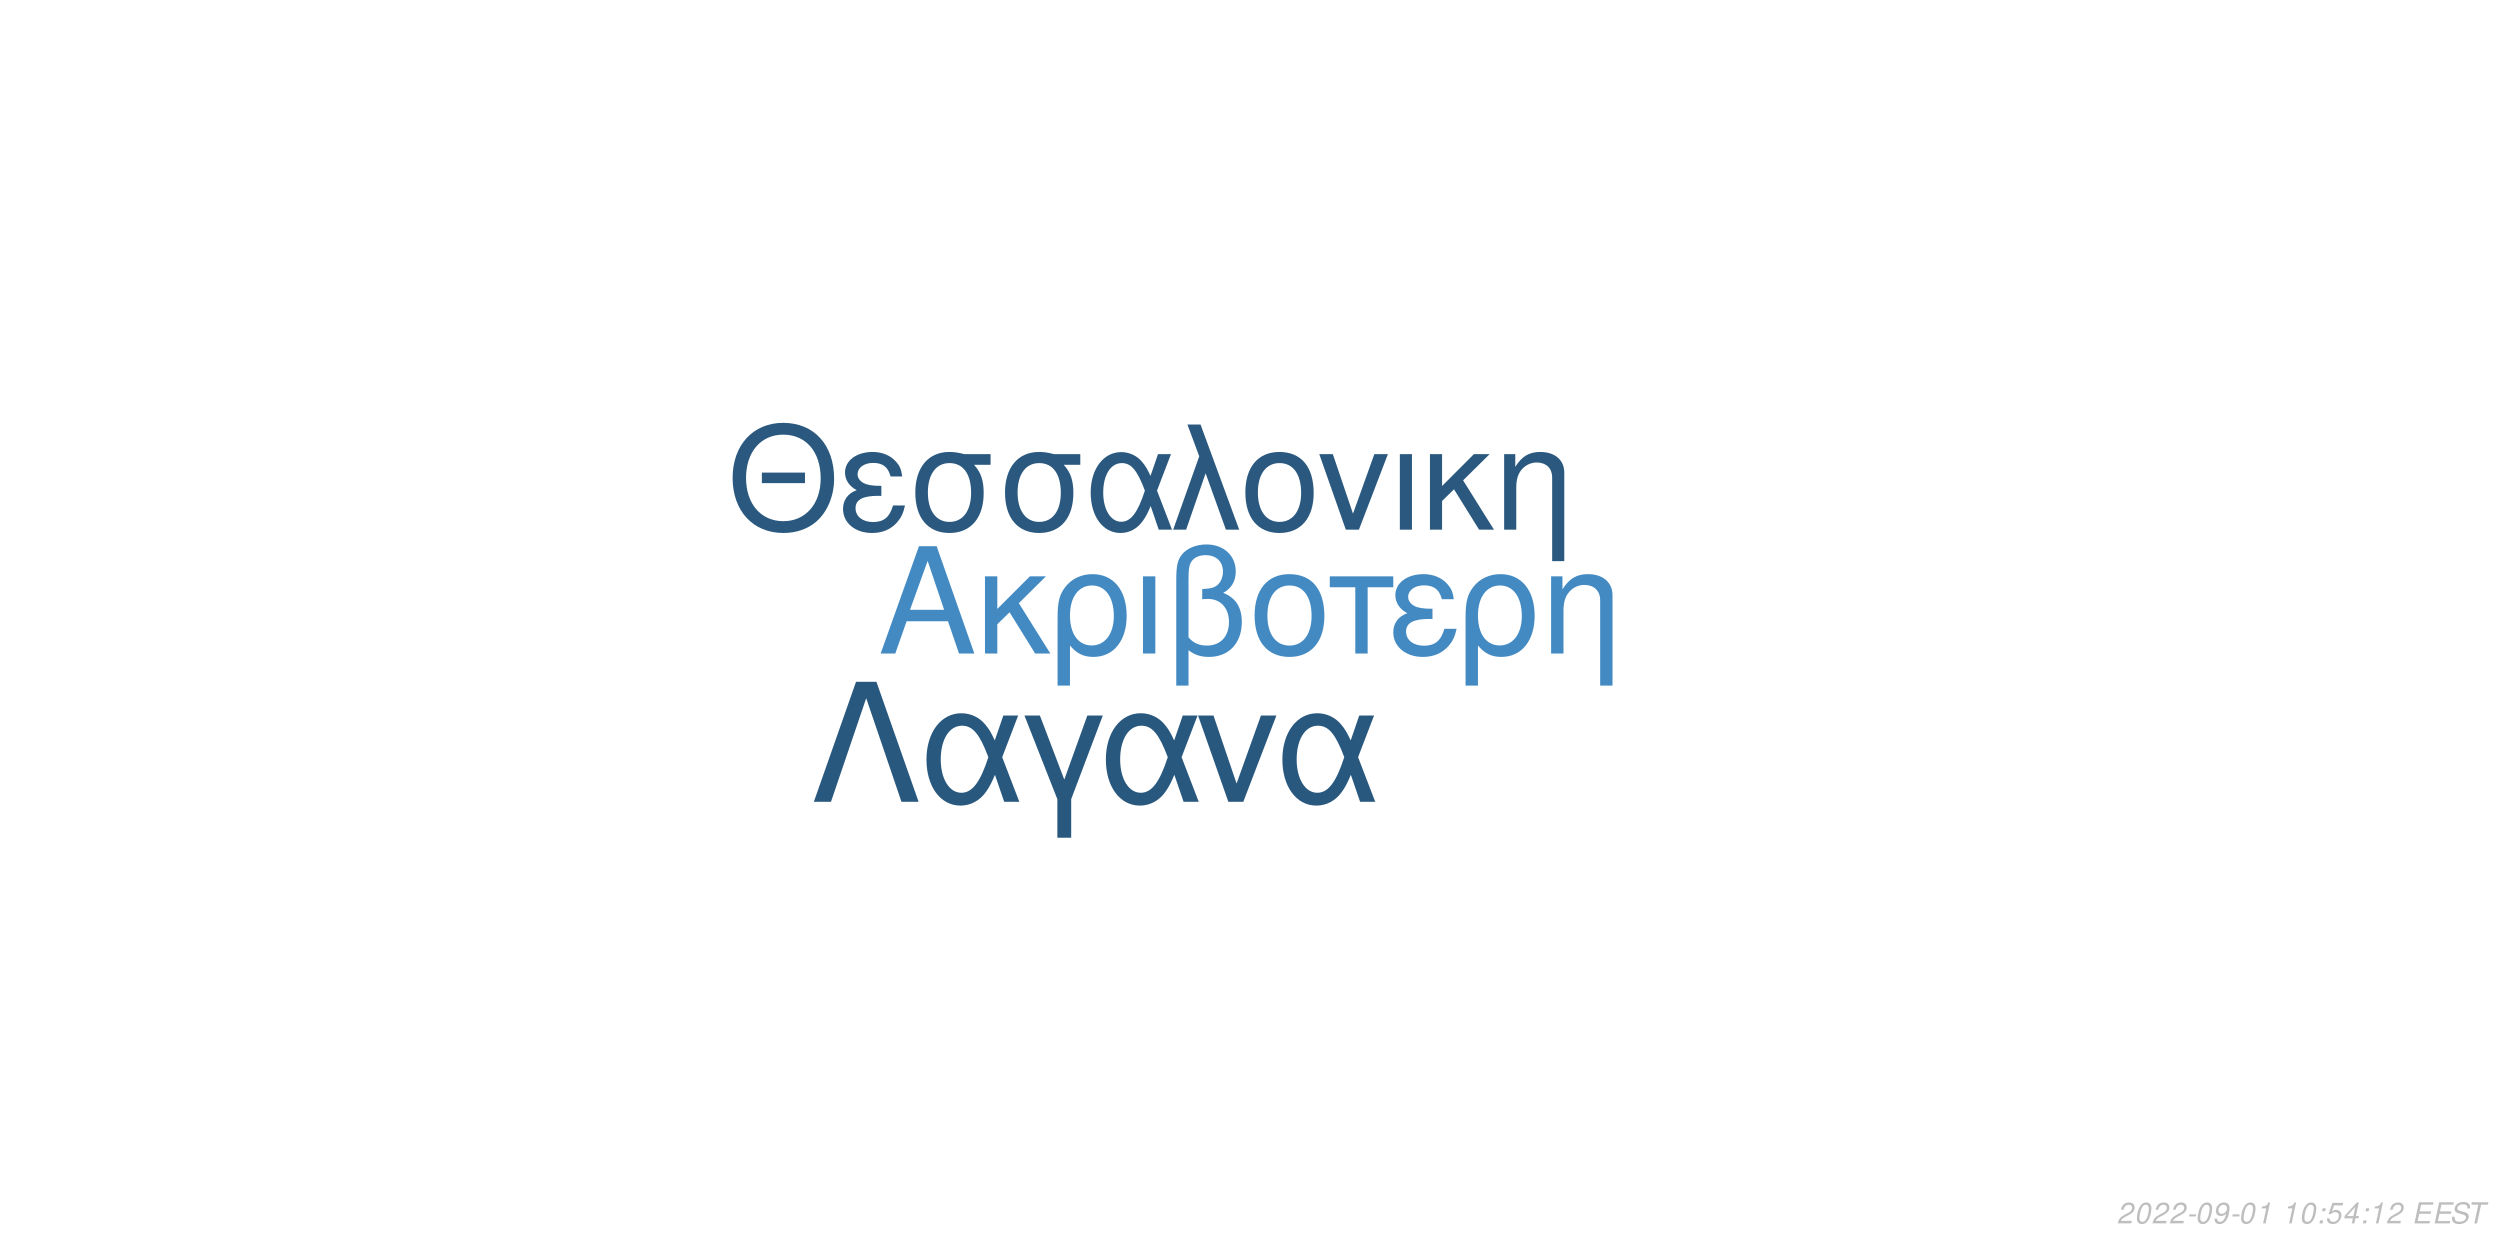
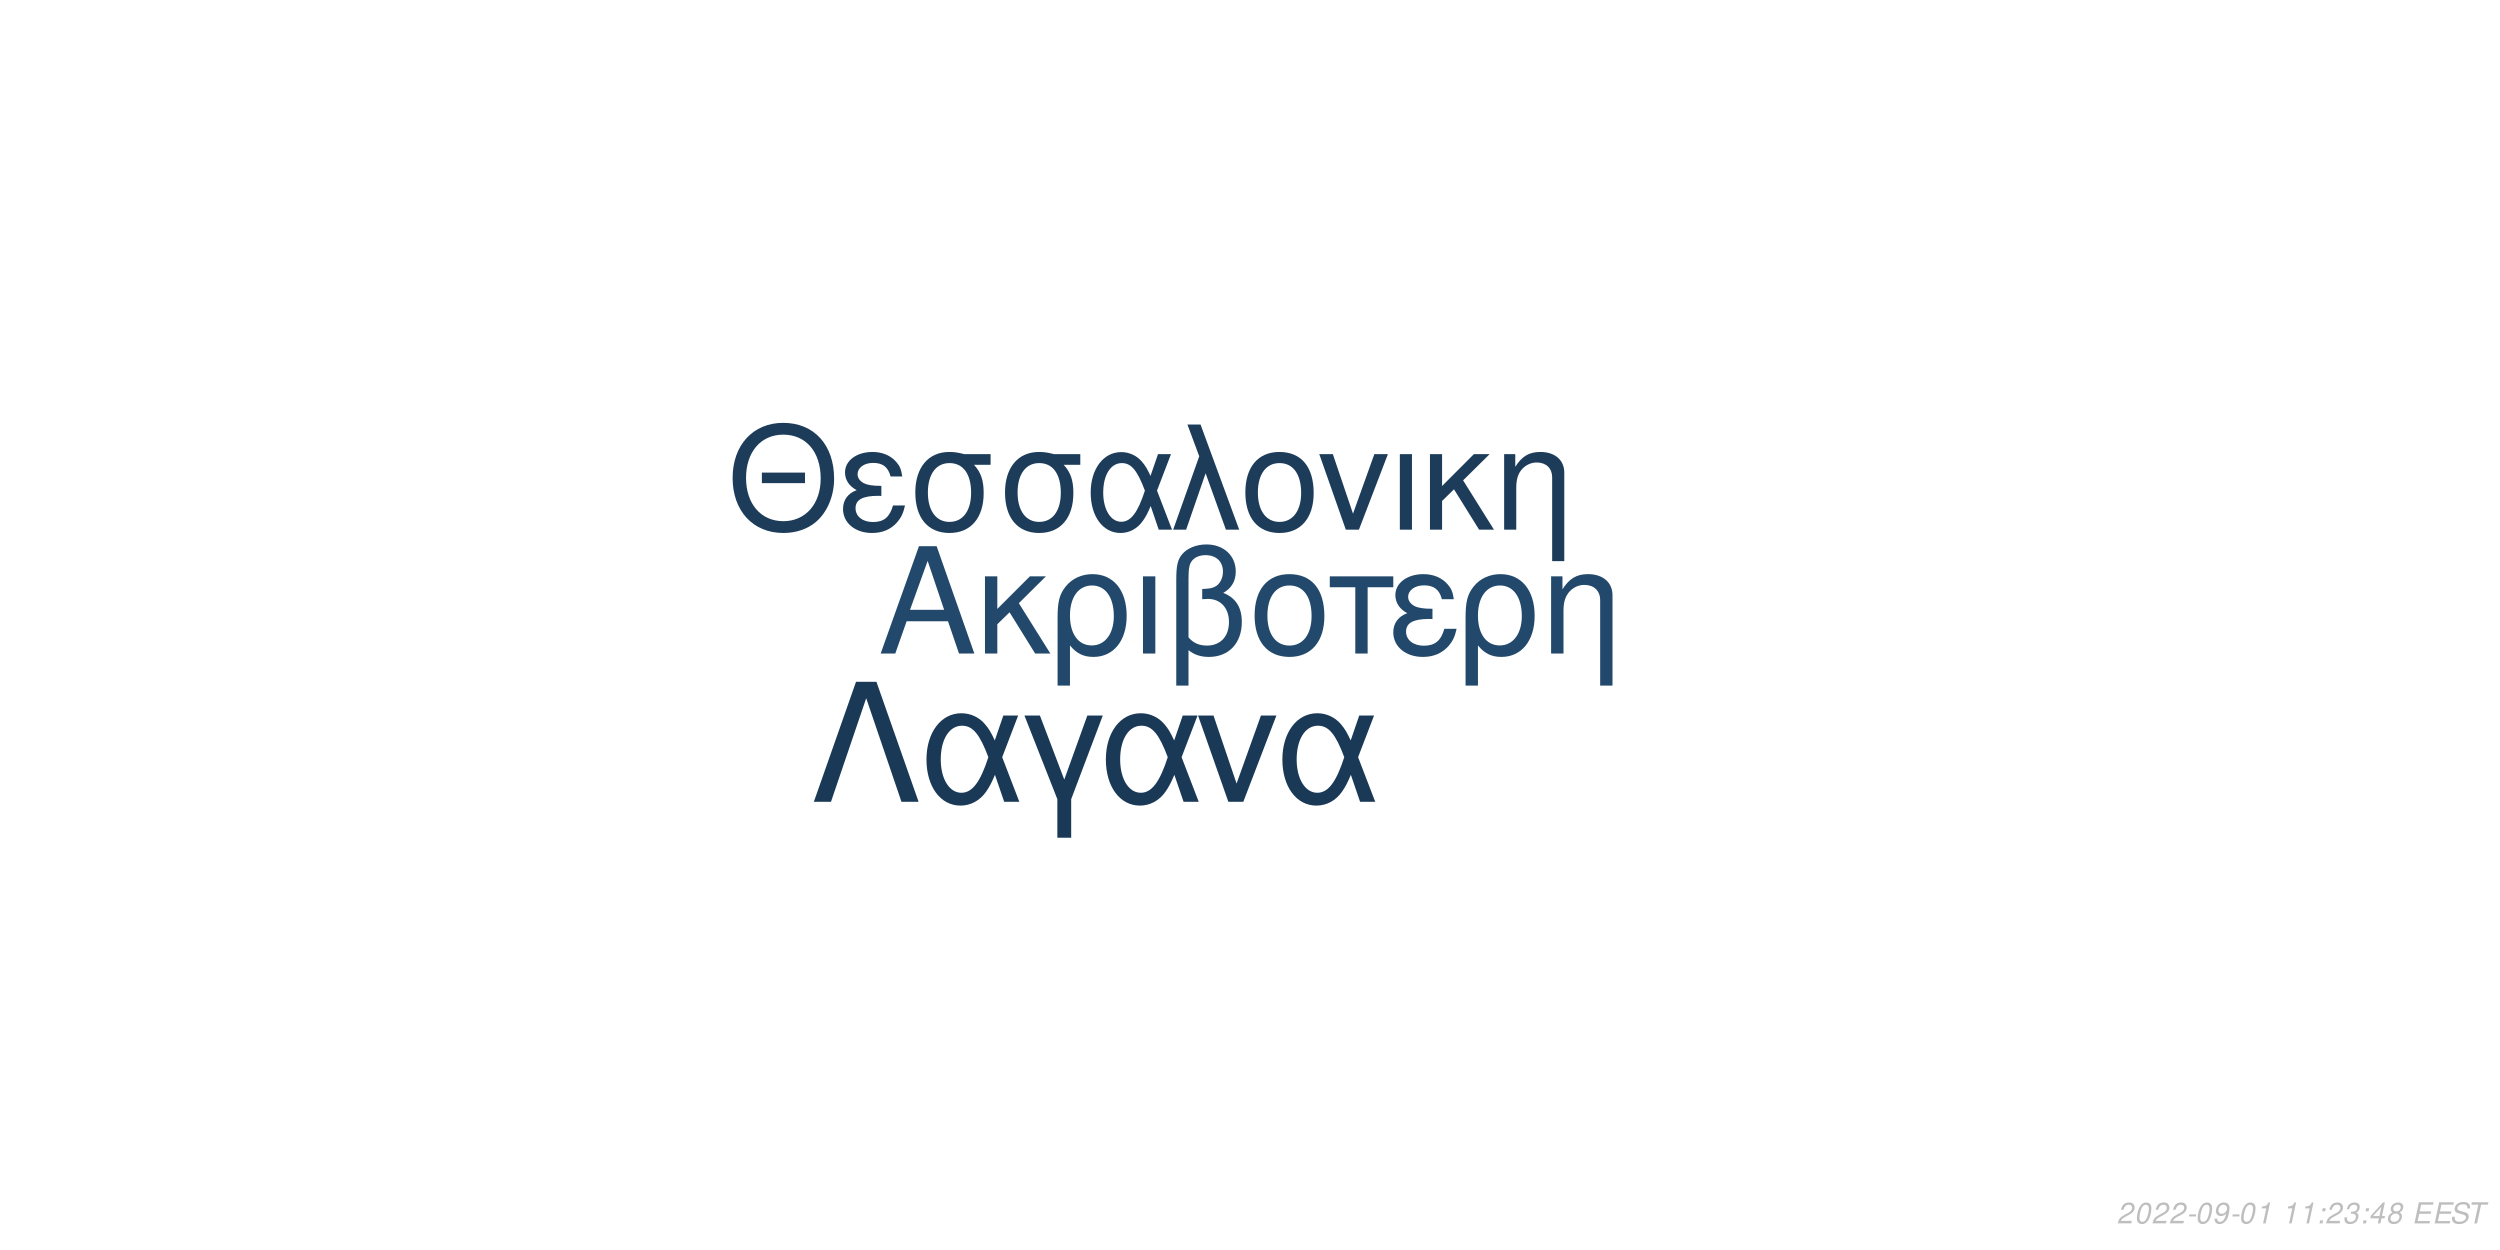
<svg xmlns="http://www.w3.org/2000/svg" xmlns:xlink="http://www.w3.org/1999/xlink" width="864pt" height="432pt" viewBox="0 0 864 432" version="1.1">
  <defs>
    <g>
      <symbol overflow="visible" id="glyph0-0">
        <path style="stroke:none;" d="" />
      </symbol>
      <symbol overflow="visible" id="glyph0-1">
        <path style="stroke:none;" d="M 24.125 -11.141 L 27.938 0 L 33.234 0 L 20.203 -37.094 L 14.094 -37.094 L 0.859 0 L 5.906 0 L 9.828 -11.141 Z M 22.797 -15.109 L 11 -15.109 L 17.094 -32.016 Z M 22.797 -15.109 " />
      </symbol>
      <symbol overflow="visible" id="glyph0-2">
        <path style="stroke:none;" d="M 7.172 -15.422 L 7.172 -26.672 L 2.906 -26.672 L 2.906 0 L 7.172 0 L 7.172 -10.125 L 11.406 -14.25 L 20.25 0 L 25.5 0 L 14.609 -17.406 L 23.969 -26.672 L 18.422 -26.672 Z M 7.172 -15.422 " />
      </symbol>
      <symbol overflow="visible" id="glyph0-3">
        <path style="stroke:none;" d="M 3 11.094 L 7.281 11.094 L 7.281 -2.797 C 9.516 -0.047 11.953 1.172 15.375 1.172 C 22.344 1.172 26.875 -4.422 26.875 -13.031 C 26.875 -21.891 22.297 -27.438 15.062 -27.438 C 11.297 -27.438 7.984 -25.906 5.797 -23.156 C 3.672 -20.516 3 -17.969 3 -12.359 Z M 14.906 -23.516 C 19.547 -23.516 22.438 -19.438 22.438 -12.922 C 22.438 -6.812 19.391 -2.797 14.812 -2.797 C 10.172 -2.797 7.281 -6.766 7.281 -13.125 C 7.281 -19.484 10.234 -23.516 14.906 -23.516 Z M 14.906 -23.516 " />
      </symbol>
      <symbol overflow="visible" id="glyph0-4">
        <path style="stroke:none;" d="M 3.516 0 L 7.781 0 L 7.781 -26.672 L 3.516 -26.672 Z M 3.516 0 " />
      </symbol>
      <symbol overflow="visible" id="glyph0-5">
        <path style="stroke:none;" d="M 4.016 11.094 L 8.25 11.094 L 8.25 -1.172 C 10.172 0.406 12.422 1.172 15.312 1.172 C 22.188 1.172 26.672 -3.609 26.672 -10.891 C 26.672 -15.984 24.578 -19.234 20.25 -20.969 C 23.109 -22.547 24.578 -25.031 24.578 -28.344 C 24.578 -33.844 20.406 -37.703 14.453 -37.703 C 10.938 -37.703 7.734 -36.391 6 -34.25 C 4.484 -32.422 4.016 -30.328 4.016 -25.391 Z M 8.25 -25.656 C 8.25 -29.359 8.5 -30.844 9.469 -32.062 C 10.375 -33.281 12.156 -34 14.094 -34 C 17.812 -34 20.156 -31.812 20.156 -28.297 C 20.156 -25.953 18.984 -23.812 17.297 -23.047 C 16.281 -22.547 15.469 -22.438 12.984 -22.297 L 12.984 -18.781 C 13.734 -18.828 14.344 -18.875 14.969 -18.875 C 19.344 -18.875 22.234 -15.719 22.234 -10.891 C 22.234 -5.906 19.281 -2.75 14.656 -2.75 C 11.953 -2.75 9.922 -3.609 8.25 -5.594 Z M 8.25 -25.656 " />
      </symbol>
      <symbol overflow="visible" id="glyph0-6">
        <path style="stroke:none;" d="M 14.094 -27.438 C 6.562 -27.438 2.094 -22.094 2.094 -13.125 C 2.094 -4.125 6.562 1.172 14.141 1.172 C 21.672 1.172 26.203 -4.172 26.203 -12.922 C 26.203 -22.188 21.828 -27.438 14.094 -27.438 Z M 14.141 -23.516 C 18.938 -23.516 21.781 -19.594 21.781 -12.984 C 21.781 -6.672 18.828 -2.75 14.141 -2.75 C 9.422 -2.75 6.516 -6.672 6.516 -13.125 C 6.516 -19.594 9.422 -23.516 14.141 -23.516 Z M 14.141 -23.516 " />
      </symbol>
      <symbol overflow="visible" id="glyph0-7">
        <path style="stroke:none;" d="M 7.891 0 L 12.156 0 L 12.156 -22.906 L 21.016 -22.906 L 21.016 -26.672 L -0.922 -26.672 L -0.922 -22.906 L 7.891 -22.906 Z M 7.891 0 " />
      </symbol>
      <symbol overflow="visible" id="glyph0-8">
        <path style="stroke:none;" d="M 14.562 -15.469 C 11.344 -15.469 9.562 -15.781 8.297 -16.438 C 6.922 -17.203 6.156 -18.328 6.156 -19.547 C 6.156 -21.891 8.453 -23.562 11.656 -23.562 C 15.062 -23.562 16.953 -22.094 17.812 -18.781 L 21.938 -18.781 C 21.578 -21.266 21.062 -22.5 19.797 -23.922 C 17.812 -26.203 14.906 -27.438 11.453 -27.438 C 5.797 -27.438 1.734 -24.375 1.734 -20.203 C 1.734 -17.609 3.156 -15.375 5.859 -13.938 C 2.797 -12.875 1.016 -10.484 1.016 -7.328 C 1.016 -2.391 5.297 1.172 11.25 1.172 C 14.969 1.172 17.906 -0.109 20.156 -2.641 C 21.578 -4.328 22.297 -5.797 22.906 -8.547 L 18.672 -8.547 C 17.5 -4.422 15.422 -2.703 11.609 -2.703 C 7.938 -2.703 5.438 -4.688 5.438 -7.578 C 5.438 -10.578 7.938 -11.953 13.484 -11.953 C 13.641 -11.953 14.094 -11.953 14.562 -11.906 Z M 14.562 -15.469 " />
      </symbol>
      <symbol overflow="visible" id="glyph0-9">
        <path style="stroke:none;" d="M 3.562 -26.672 L 3.562 0 L 7.844 0 L 7.844 -14.703 C 7.844 -17.906 8.5 -19.891 10.031 -21.531 C 11.406 -22.953 13.188 -23.719 15.062 -23.719 C 18.375 -23.719 20.516 -21.672 20.516 -18.469 L 20.516 11.094 L 24.781 11.094 L 24.781 -20.156 C 24.781 -24.578 21.469 -27.438 16.328 -27.438 C 12.359 -27.438 9.828 -25.906 7.484 -22.188 L 7.484 -26.672 Z M 3.562 -26.672 " />
      </symbol>
      <symbol overflow="visible" id="glyph1-0">
        <path style="stroke:none;" d="" />
      </symbol>
      <symbol overflow="visible" id="glyph1-1">
        <path style="stroke:none;" d="M 26.859 -19.734 L 11.953 -19.734 L 11.953 -16.094 L 26.859 -16.094 Z M 19.328 -36.922 C 8.922 -36.922 1.844 -29.25 1.844 -17.891 C 1.844 -6.484 8.875 1.141 19.391 1.141 C 23.812 1.141 27.703 -0.203 30.641 -2.688 C 34.578 -6.031 36.922 -11.656 36.922 -17.594 C 36.922 -29.297 30 -36.922 19.328 -36.922 Z M 19.328 -32.844 C 27.203 -32.844 32.281 -26.906 32.281 -17.688 C 32.281 -8.922 27.062 -2.938 19.391 -2.938 C 11.609 -2.938 6.484 -8.922 6.484 -17.891 C 6.484 -26.859 11.609 -32.844 19.328 -32.844 Z M 19.328 -32.844 " />
      </symbol>
      <symbol overflow="visible" id="glyph1-2">
        <path style="stroke:none;" d="M 14.25 -15.141 C 11.109 -15.141 9.375 -15.453 8.125 -16.094 C 6.781 -16.844 6.031 -17.938 6.031 -19.141 C 6.031 -21.422 8.266 -23.078 11.406 -23.078 C 14.75 -23.078 16.594 -21.625 17.438 -18.391 L 21.469 -18.391 C 21.125 -20.828 20.625 -22.031 19.391 -23.422 C 17.438 -25.656 14.594 -26.859 11.219 -26.859 C 5.688 -26.859 1.688 -23.875 1.688 -19.781 C 1.688 -17.234 3.094 -15.047 5.734 -13.656 C 2.734 -12.609 1 -10.266 1 -7.172 C 1 -2.344 5.188 1.141 11.016 1.141 C 14.656 1.141 17.547 -0.094 19.734 -2.594 C 21.125 -4.234 21.828 -5.688 22.422 -8.375 L 18.281 -8.375 C 17.141 -4.328 15.094 -2.641 11.359 -2.641 C 7.766 -2.641 5.328 -4.578 5.328 -7.422 C 5.328 -10.359 7.766 -11.703 13.203 -11.703 C 13.359 -11.703 13.797 -11.703 14.25 -11.656 Z M 14.25 -15.141 " />
      </symbol>
      <symbol overflow="visible" id="glyph1-3">
        <path style="stroke:none;" d="M 29 -26.109 L 19.938 -26.109 C 17.594 -26.703 16.438 -26.859 14.703 -26.859 C 7.469 -26.859 2.984 -21.469 2.984 -12.859 C 2.984 -4.031 7.375 1.141 14.797 1.141 C 22.172 1.141 26.609 -4.078 26.609 -12.656 C 26.609 -17.047 25.656 -19.828 23.266 -22.422 L 29 -22.422 Z M 14.797 -23.016 C 19.531 -23.016 22.266 -19.234 22.266 -12.75 C 22.266 -6.531 19.438 -2.688 14.797 -2.688 C 10.172 -2.688 7.328 -6.531 7.328 -12.859 C 7.328 -19.188 10.172 -23.016 14.797 -23.016 Z M 14.797 -23.016 " />
      </symbol>
      <symbol overflow="visible" id="glyph1-4">
        <path style="stroke:none;" d="M 29.344 -26.109 L 24.859 -26.109 L 22.266 -18.578 C 21.125 -21.031 20.484 -22.125 19.328 -23.469 C 17.547 -25.609 14.906 -26.812 12.156 -26.812 C 5.984 -26.812 1.594 -20.984 1.594 -12.812 C 1.594 -4.578 5.828 1.141 11.906 1.141 C 14.953 1.141 17.734 -0.344 19.625 -3.047 C 20.672 -4.531 21.281 -5.688 22.328 -8.172 L 25.109 0 L 29.703 0 L 24.516 -13.5 Z M 20.328 -13.5 C 17.891 -5.922 15.453 -2.734 12.156 -2.734 C 8.516 -2.734 5.922 -6.922 5.922 -12.812 C 5.922 -18.938 8.516 -23.016 12.359 -23.016 C 15.594 -23.016 17.688 -20.531 20.328 -13.5 Z M 20.328 -13.5 " />
      </symbol>
      <symbol overflow="visible" id="glyph1-5">
        <path style="stroke:none;" d="M 1.094 0 L 5.578 0 L 12.312 -19.484 L 19.328 0 L 23.922 0 L 10.562 -36.328 L 6.031 -36.328 L 10.109 -25.359 Z M 1.094 0 " />
      </symbol>
      <symbol overflow="visible" id="glyph1-6">
        <path style="stroke:none;" d="M 13.797 -26.859 C 6.422 -26.859 2.047 -21.625 2.047 -12.859 C 2.047 -4.031 6.422 1.141 13.859 1.141 C 21.234 1.141 25.656 -4.078 25.656 -12.656 C 25.656 -21.719 21.375 -26.859 13.797 -26.859 Z M 13.859 -23.016 C 18.531 -23.016 21.328 -19.188 21.328 -12.703 C 21.328 -6.531 18.438 -2.688 13.859 -2.688 C 9.219 -2.688 6.375 -6.531 6.375 -12.859 C 6.375 -19.188 9.219 -23.016 13.859 -23.016 Z M 13.859 -23.016 " />
      </symbol>
      <symbol overflow="visible" id="glyph1-7">
        <path style="stroke:none;" d="M 14.297 0 L 24.312 -26.109 L 19.625 -26.109 L 12.25 -5.531 L 5.281 -26.109 L 0.594 -26.109 L 9.766 0 Z M 14.297 0 " />
      </symbol>
      <symbol overflow="visible" id="glyph1-8">
        <path style="stroke:none;" d="M 3.438 0 L 7.625 0 L 7.625 -26.109 L 3.438 -26.109 Z M 3.438 0 " />
      </symbol>
      <symbol overflow="visible" id="glyph1-9">
        <path style="stroke:none;" d="M 7.031 -15.094 L 7.031 -26.109 L 2.844 -26.109 L 2.844 0 L 7.031 0 L 7.031 -9.922 L 11.156 -13.953 L 19.828 0 L 24.969 0 L 14.297 -17.047 L 23.469 -26.109 L 18.031 -26.109 Z M 7.031 -15.094 " />
      </symbol>
      <symbol overflow="visible" id="glyph1-10">
        <path style="stroke:none;" d="M 3.484 -26.109 L 3.484 0 L 7.672 0 L 7.672 -14.406 C 7.672 -17.547 8.328 -19.484 9.812 -21.078 C 11.156 -22.469 12.906 -23.219 14.75 -23.219 C 17.984 -23.219 20.078 -21.234 20.078 -18.094 L 20.078 10.859 L 24.266 10.859 L 24.266 -19.734 C 24.266 -24.062 21.031 -26.859 16 -26.859 C 12.109 -26.859 9.609 -25.359 7.328 -21.719 L 7.328 -26.109 Z M 3.484 -26.109 " />
      </symbol>
      <symbol overflow="visible" id="glyph2-0">
        <path style="stroke:none;" d="" />
      </symbol>
      <symbol overflow="visible" id="glyph2-1">
        <path style="stroke:none;" d="M 22.531 -41.484 L 15.484 -41.484 L 0.906 0 L 6.828 0 L 19 -35.797 L 31.188 0 L 37.109 0 Z M 22.531 -41.484 " />
      </symbol>
      <symbol overflow="visible" id="glyph2-2">
        <path style="stroke:none;" d="M 33.516 -29.812 L 28.391 -29.812 L 25.438 -21.219 C 24.125 -24.016 23.391 -25.266 22.078 -26.797 C 20.031 -29.25 17.016 -30.609 13.891 -30.609 C 6.828 -30.609 1.828 -23.953 1.828 -14.625 C 1.828 -5.234 6.656 1.312 13.594 1.312 C 17.078 1.312 20.266 -0.391 22.422 -3.469 C 23.609 -5.172 24.297 -6.484 25.5 -9.328 L 28.688 0 L 33.922 0 L 28 -15.422 Z M 23.219 -15.422 C 20.422 -6.766 17.641 -3.125 13.891 -3.125 C 9.734 -3.125 6.766 -7.906 6.766 -14.625 C 6.766 -21.625 9.734 -26.297 14.109 -26.297 C 17.812 -26.297 20.203 -23.453 23.219 -15.422 Z M 23.219 -15.422 " />
      </symbol>
      <symbol overflow="visible" id="glyph2-3">
        <path style="stroke:none;" d="M 12.062 12.406 L 16.844 12.406 L 16.844 -0.906 L 27.766 -29.812 L 22.422 -29.812 L 14.453 -7.688 L 6.031 -29.812 L 0.688 -29.812 L 12.062 -0.906 Z M 12.062 12.406 " />
      </symbol>
      <symbol overflow="visible" id="glyph2-4">
        <path style="stroke:none;" d="M 16.328 0 L 27.766 -29.812 L 22.422 -29.812 L 14 -6.312 L 6.031 -29.812 L 0.688 -29.812 L 11.156 0 Z M 16.328 0 " />
      </symbol>
      <symbol overflow="visible" id="glyph3-0">
        <path style="stroke:none;" d="" />
      </symbol>
      <symbol overflow="visible" id="glyph3-1">
        <path style="stroke:none;" d="M 5.234 -0.875 L 1.469 -0.875 C 1.641 -1.375 2.203 -1.891 3.109 -2.344 L 4.234 -2.938 C 5.562 -3.625 6.219 -4.469 6.219 -5.484 C 6.219 -5.938 6.062 -6.359 5.797 -6.656 C 5.469 -7.047 4.984 -7.234 4.312 -7.234 C 2.766 -7.234 1.891 -6.453 1.484 -4.734 L 2.375 -4.734 C 2.484 -5.188 2.609 -5.484 2.797 -5.75 C 3.094 -6.203 3.609 -6.453 4.188 -6.453 C 4.891 -6.453 5.344 -6.031 5.344 -5.375 C 5.344 -4.703 4.859 -4.094 4.016 -3.656 L 2.984 -3.125 C 1.234 -2.188 0.797 -1.656 0.344 -0.016 L 5.047 -0.016 Z M 5.234 -0.875 " />
      </symbol>
      <symbol overflow="visible" id="glyph3-2">
        <path style="stroke:none;" d="M 4.203 -7.234 C 3.375 -7.234 2.688 -6.812 2.125 -5.984 C 1.484 -5.047 0.984 -3.188 0.984 -1.734 C 0.984 -1.109 1.172 -0.562 1.484 -0.266 C 1.797 0.047 2.281 0.234 2.766 0.234 C 3.625 0.234 4.281 -0.156 4.859 -1.016 C 5.516 -1.953 6 -3.797 6 -5.266 C 6 -6.5 5.328 -7.234 4.203 -7.234 Z M 4.094 -6.453 C 4.734 -6.453 5.125 -5.984 5.125 -5.156 C 5.125 -4.203 4.781 -2.625 4.406 -1.812 C 3.984 -0.938 3.516 -0.547 2.875 -0.547 C 2.25 -0.547 1.875 -1.031 1.875 -1.828 C 1.875 -2.797 2.203 -4.344 2.594 -5.203 C 2.984 -6.047 3.453 -6.453 4.094 -6.453 Z M 4.094 -6.453 " />
      </symbol>
      <symbol overflow="visible" id="glyph3-3">
        <path style="stroke:none;" d="M 3.516 -3.125 L 1.125 -3.125 L 0.969 -2.406 L 3.359 -2.406 Z M 3.516 -3.125 " />
      </symbol>
      <symbol overflow="visible" id="glyph3-4">
        <path style="stroke:none;" d="M 0.844 -1.656 C 0.844 -1.547 0.844 -1.438 0.844 -1.375 C 0.844 -0.406 1.531 0.234 2.578 0.234 C 3.203 0.234 3.766 0.016 4.297 -0.438 C 4.938 -1 5.312 -1.656 5.594 -2.719 C 5.844 -3.672 6.016 -4.766 6.016 -5.375 C 6.016 -5.844 5.844 -6.328 5.547 -6.656 C 5.203 -7.031 4.703 -7.234 4.062 -7.234 C 2.516 -7.234 1.297 -5.938 1.297 -4.266 C 1.297 -3.203 1.984 -2.547 3.047 -2.547 C 3.484 -2.547 3.953 -2.672 4.281 -2.891 C 4.406 -2.984 4.547 -3.078 4.828 -3.344 C 4.438 -1.484 3.703 -0.547 2.703 -0.547 C 2.109 -0.547 1.719 -0.938 1.719 -1.547 L 1.719 -1.656 Z M 3.953 -6.453 C 4.625 -6.453 5.141 -5.953 5.141 -5.281 C 5.141 -4.188 4.312 -3.312 3.297 -3.312 C 2.594 -3.312 2.172 -3.734 2.172 -4.453 C 2.172 -5.562 2.984 -6.453 3.953 -6.453 Z M 3.953 -6.453 " />
      </symbol>
      <symbol overflow="visible" id="glyph3-5">
        <path style="stroke:none;" d="M 3.703 -5.188 L 2.594 0 L 3.469 0 L 5.016 -7.234 L 4.438 -7.234 C 3.906 -6.156 3.688 -6.016 2.234 -5.812 L 2.109 -5.188 Z M 3.703 -5.188 " />
      </symbol>
      <symbol overflow="visible" id="glyph3-6">
        <path style="stroke:none;" d="" />
      </symbol>
      <symbol overflow="visible" id="glyph3-7">
        <path style="stroke:none;" d="M 2.359 -1.031 L 1.312 -1.031 L 1.094 0 L 2.141 0 Z M 3.266 -5.234 L 2.219 -5.234 L 2 -4.203 L 3.047 -4.203 Z M 3.266 -5.234 " />
      </symbol>
      <symbol overflow="visible" id="glyph3-8">
-         <path style="stroke:none;" d="M 6.297 -7.094 L 2.594 -7.094 L 1.234 -3.234 L 2.047 -3.234 C 2.656 -3.766 2.938 -3.906 3.531 -3.906 C 4.328 -3.906 4.797 -3.453 4.797 -2.688 C 4.797 -1.438 3.969 -0.547 2.828 -0.547 C 2.031 -0.547 1.609 -0.938 1.578 -1.734 L 0.703 -1.734 L 0.703 -1.516 C 0.703 -0.938 0.844 -0.547 1.188 -0.266 C 1.562 0.062 2.078 0.234 2.703 0.234 C 3.656 0.234 4.391 -0.156 4.984 -0.922 C 5.422 -1.5 5.672 -2.234 5.672 -2.953 C 5.672 -4 4.938 -4.672 3.812 -4.672 C 3.328 -4.672 2.906 -4.547 2.406 -4.234 L 3.109 -6.219 L 6.109 -6.219 Z M 6.297 -7.094 " />
+         <path style="stroke:none;" d="M 2.922 -3.312 C 3.125 -3.344 3.234 -3.344 3.375 -3.344 C 4.203 -3.344 4.688 -3 4.688 -2.406 C 4.688 -1.312 3.906 -0.547 2.781 -0.547 C 2.047 -0.547 1.594 -0.938 1.594 -1.562 C 1.594 -1.719 1.609 -1.844 1.656 -2.094 L 0.766 -2.094 C 0.734 -1.797 0.719 -1.641 0.719 -1.469 C 0.719 -0.375 1.406 0.234 2.641 0.234 C 3.547 0.234 4.297 -0.078 4.812 -0.656 C 5.266 -1.156 5.562 -1.875 5.562 -2.547 C 5.562 -3.125 5.344 -3.453 4.797 -3.734 C 5.641 -4.234 6.016 -4.844 6.016 -5.734 C 6.016 -6.656 5.312 -7.234 4.203 -7.234 C 3.375 -7.234 2.672 -6.938 2.188 -6.375 C 1.891 -6.031 1.703 -5.641 1.516 -4.906 L 2.391 -4.906 C 2.5 -5.359 2.594 -5.594 2.734 -5.812 C 3.047 -6.234 3.516 -6.453 4.078 -6.453 C 4.734 -6.453 5.141 -6.125 5.141 -5.578 C 5.141 -5.188 5.016 -4.797 4.797 -4.547 C 4.516 -4.234 4 -4.062 3.266 -4.062 L 3.078 -4.062 Z M 2.922 -3.312 " />
      </symbol>
      <symbol overflow="visible" id="glyph3-9">
        <path style="stroke:none;" d="M 3.625 -1.75 L 3.266 0 L 4.141 0 L 4.516 -1.75 L 5.562 -1.75 L 5.734 -2.531 L 4.688 -2.531 L 5.688 -7.234 L 5.016 -7.234 L 0.844 -2.672 L 0.641 -1.75 Z M 3.797 -2.531 L 1.594 -2.531 L 4.469 -5.703 Z M 3.797 -2.531 " />
      </symbol>
      <symbol overflow="visible" id="glyph3-10">
+         <path style="stroke:none;" d="M 4.766 -3.797 C 5.078 -3.969 5.234 -4.078 5.438 -4.234 C 5.812 -4.594 6.062 -5.172 6.062 -5.734 C 6.062 -6.625 5.344 -7.234 4.266 -7.234 C 2.812 -7.234 1.703 -6.219 1.703 -4.875 C 1.703 -4.406 1.875 -4.125 2.359 -3.812 C 1.297 -3.312 0.75 -2.516 0.75 -1.469 C 0.75 -0.438 1.547 0.234 2.812 0.234 C 3.656 0.234 4.359 -0.094 4.938 -0.734 C 5.359 -1.234 5.609 -1.859 5.609 -2.438 C 5.609 -3.047 5.312 -3.516 4.766 -3.797 Z M 4.109 -6.453 C 4.797 -6.453 5.188 -6.125 5.188 -5.578 C 5.188 -5.266 5.062 -4.922 4.859 -4.672 C 4.562 -4.312 4.188 -4.156 3.656 -4.156 C 2.984 -4.156 2.594 -4.453 2.594 -4.984 C 2.594 -5.859 3.203 -6.453 4.109 -6.453 Z M 3.453 -3.406 C 4.234 -3.406 4.734 -2.984 4.734 -2.312 C 4.734 -1.312 3.922 -0.547 2.875 -0.547 C 2.125 -0.547 1.625 -0.969 1.625 -1.625 C 1.625 -2.609 2.438 -3.406 3.453 -3.406 Z M 3.453 -3.406 " />
+       </symbol>
+       <symbol overflow="visible" id="glyph3-11">
        <path style="stroke:none;" d="M 2.547 -3.312 L 6.5 -3.312 L 6.688 -4.141 L 2.719 -4.141 L 3.219 -6.469 L 7.344 -6.469 L 7.516 -7.297 L 2.453 -7.297 L 0.906 0 L 6.125 0 L 6.297 -0.812 L 2.016 -0.812 Z M 2.547 -3.312 " />
      </symbol>
-       <symbol overflow="visible" id="glyph3-11">
+       <symbol overflow="visible" id="glyph3-12">
        <path style="stroke:none;" d="M 7.062 -5.156 C 7.125 -5.438 7.141 -5.562 7.141 -5.703 C 7.141 -6.156 6.938 -6.594 6.594 -6.891 C 6.188 -7.25 5.656 -7.406 4.875 -7.406 C 3.844 -7.406 3.047 -7.125 2.5 -6.562 C 2.094 -6.141 1.781 -5.438 1.781 -4.922 C 1.781 -4.297 2.219 -3.766 2.891 -3.562 L 4.594 -3.094 C 5.406 -2.859 5.734 -2.578 5.734 -2.094 C 5.734 -1.781 5.547 -1.406 5.266 -1.141 C 4.844 -0.766 4.266 -0.578 3.453 -0.578 C 2.328 -0.578 1.812 -0.984 1.812 -1.906 C 1.812 -2.047 1.812 -2.125 1.844 -2.312 L 0.984 -2.312 C 0.906 -2.062 0.891 -1.906 0.891 -1.688 C 0.891 -0.484 1.797 0.234 3.297 0.234 C 4.359 0.234 5.234 -0.062 5.812 -0.609 C 6.344 -1.078 6.688 -1.797 6.688 -2.375 C 6.688 -2.641 6.609 -2.906 6.453 -3.156 C 6.234 -3.5 5.938 -3.703 5.469 -3.828 L 3.75 -4.312 C 2.984 -4.547 2.734 -4.734 2.734 -5.188 C 2.734 -5.547 2.875 -5.844 3.188 -6.109 C 3.547 -6.438 4.031 -6.594 4.703 -6.594 C 5.266 -6.594 5.688 -6.484 5.906 -6.297 C 6.094 -6.125 6.219 -5.797 6.219 -5.516 C 6.219 -5.422 6.203 -5.344 6.188 -5.156 Z M 7.062 -5.156 " />
      </symbol>
-       <symbol overflow="visible" id="glyph3-12">
+       <symbol overflow="visible" id="glyph3-13">
        <path style="stroke:none;" d="M 4.938 -6.469 L 7.312 -6.469 L 7.484 -7.297 L 1.75 -7.297 L 1.578 -6.469 L 3.984 -6.469 L 2.609 0 L 3.547 0 Z M 4.938 -6.469 " />
      </symbol>
    </g>
  </defs>
  <g id="surface1">
    <rect x="0" y="0" width="864" height="432" style="fill:rgb(100%,100%,100%);fill-opacity:1;stroke:none;" />
-     <g style="fill:rgb(26.275%,54.118%,76.471%);fill-opacity:1;">
+     <g style="fill:rgb(13.333%,28.627%,41.961%);fill-opacity:1;">
      <use xlink:href="#glyph0-1" x="303.5" y="225.861" />
      <use xlink:href="#glyph0-2" x="337.5" y="225.861" />
      <use xlink:href="#glyph0-3" x="362.5" y="225.861" />
      <use xlink:href="#glyph0-4" x="391.5" y="225.861" />
      <use xlink:href="#glyph0-5" x="402.5" y="225.861" />
      <use xlink:href="#glyph0-6" x="431.5" y="225.861" />
      <use xlink:href="#glyph0-7" x="460.5" y="225.861" />
      <use xlink:href="#glyph0-8" x="480.5" y="225.861" />
      <use xlink:href="#glyph0-3" x="503.5" y="225.861" />
      <use xlink:href="#glyph0-9" x="532.5" y="225.861" />
    </g>
-     <g style="fill:rgb(16.471%,34.51%,49.804%);fill-opacity:1;">
+     <g style="fill:rgb(10.98%,23.529%,35.294%);fill-opacity:1;">
      <use xlink:href="#glyph1-1" x="251.348" y="183.058" />
      <use xlink:href="#glyph1-2" x="290.348" y="183.058" />
      <use xlink:href="#glyph1-3" x="313.348" y="183.058" />
      <use xlink:href="#glyph1-3" x="344.348" y="183.058" />
      <use xlink:href="#glyph1-4" x="375.348" y="183.058" />
      <use xlink:href="#glyph1-5" x="404.348" y="183.058" />
      <use xlink:href="#glyph1-6" x="428.348" y="183.058" />
      <use xlink:href="#glyph1-7" x="455.348" y="183.058" />
      <use xlink:href="#glyph1-8" x="480.348" y="183.058" />
      <use xlink:href="#glyph1-9" x="491.348" y="183.058" />
      <use xlink:href="#glyph1-10" x="516.348" y="183.058" />
    </g>
-     <g style="fill:rgb(16.078%,34.51%,49.804%);fill-opacity:1;">
+     <g style="fill:rgb(10.196%,22.353%,34.118%);fill-opacity:1;">
      <use xlink:href="#glyph2-1" x="280.359" y="277.105" />
      <use xlink:href="#glyph2-2" x="318.359" y="277.105" />
      <use xlink:href="#glyph2-3" x="353.359" y="277.105" />
      <use xlink:href="#glyph2-2" x="380.359" y="277.105" />
      <use xlink:href="#glyph2-4" x="413.359" y="277.105" />
      <use xlink:href="#glyph2-2" x="441.359" y="277.105" />
    </g>
    <g style="fill:rgb(74.51%,74.51%,74.51%);fill-opacity:1;">
      <use xlink:href="#glyph3-1" x="731.52" y="422.81" />
      <use xlink:href="#glyph3-2" x="737.52" y="422.81" />
      <use xlink:href="#glyph3-1" x="743.52" y="422.81" />
      <use xlink:href="#glyph3-1" x="749.52" y="422.81" />
      <use xlink:href="#glyph3-3" x="755.52" y="422.81" />
      <use xlink:href="#glyph3-2" x="758.52" y="422.81" />
      <use xlink:href="#glyph3-4" x="764.52" y="422.81" />
      <use xlink:href="#glyph3-3" x="770.52" y="422.81" />
      <use xlink:href="#glyph3-2" x="773.52" y="422.81" />
      <use xlink:href="#glyph3-5" x="779.52" y="422.81" />
      <use xlink:href="#glyph3-6" x="785.52" y="422.81" />
      <use xlink:href="#glyph3-5" x="788.52" y="422.81" />
-       <use xlink:href="#glyph3-2" x="794.52" y="422.81" />
+       <use xlink:href="#glyph3-5" x="794.52" y="422.81" />
      <use xlink:href="#glyph3-7" x="800.52" y="422.81" />
-       <use xlink:href="#glyph3-8" x="803.52" y="422.81" />
-       <use xlink:href="#glyph3-9" x="809.52" y="422.81" />
+       <use xlink:href="#glyph3-1" x="803.52" y="422.81" />
+       <use xlink:href="#glyph3-8" x="809.52" y="422.81" />
      <use xlink:href="#glyph3-7" x="815.52" y="422.81" />
-       <use xlink:href="#glyph3-5" x="818.52" y="422.81" />
-       <use xlink:href="#glyph3-1" x="824.52" y="422.81" />
+       <use xlink:href="#glyph3-9" x="818.52" y="422.81" />
+       <use xlink:href="#glyph3-10" x="824.52" y="422.81" />
      <use xlink:href="#glyph3-6" x="830.52" y="422.81" />
-       <use xlink:href="#glyph3-10" x="833.52" y="422.81" />
-       <use xlink:href="#glyph3-10" x="840.52" y="422.81" />
-       <use xlink:href="#glyph3-11" x="846.52" y="422.81" />
-       <use xlink:href="#glyph3-12" x="852.52" y="422.81" />
+       <use xlink:href="#glyph3-11" x="833.52" y="422.81" />
+       <use xlink:href="#glyph3-11" x="840.52" y="422.81" />
+       <use xlink:href="#glyph3-12" x="846.52" y="422.81" />
+       <use xlink:href="#glyph3-13" x="852.52" y="422.81" />
    </g>
  </g>
</svg>
